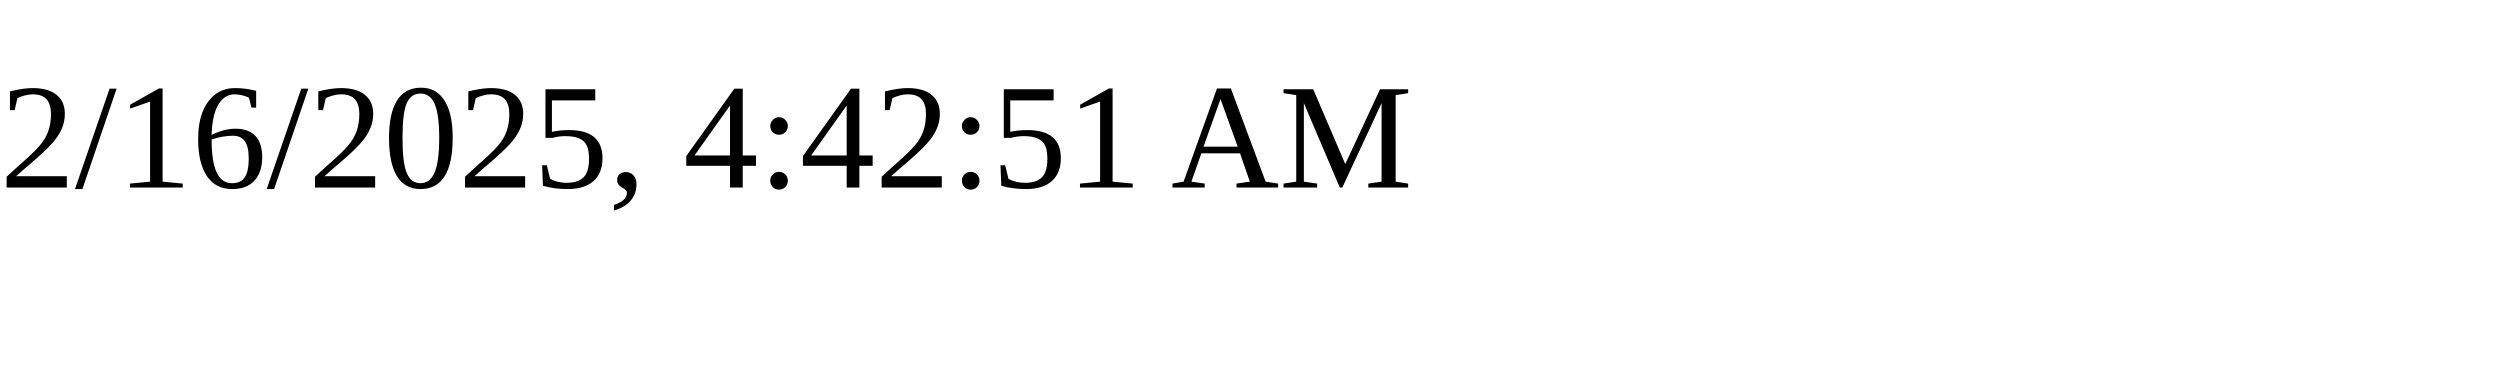
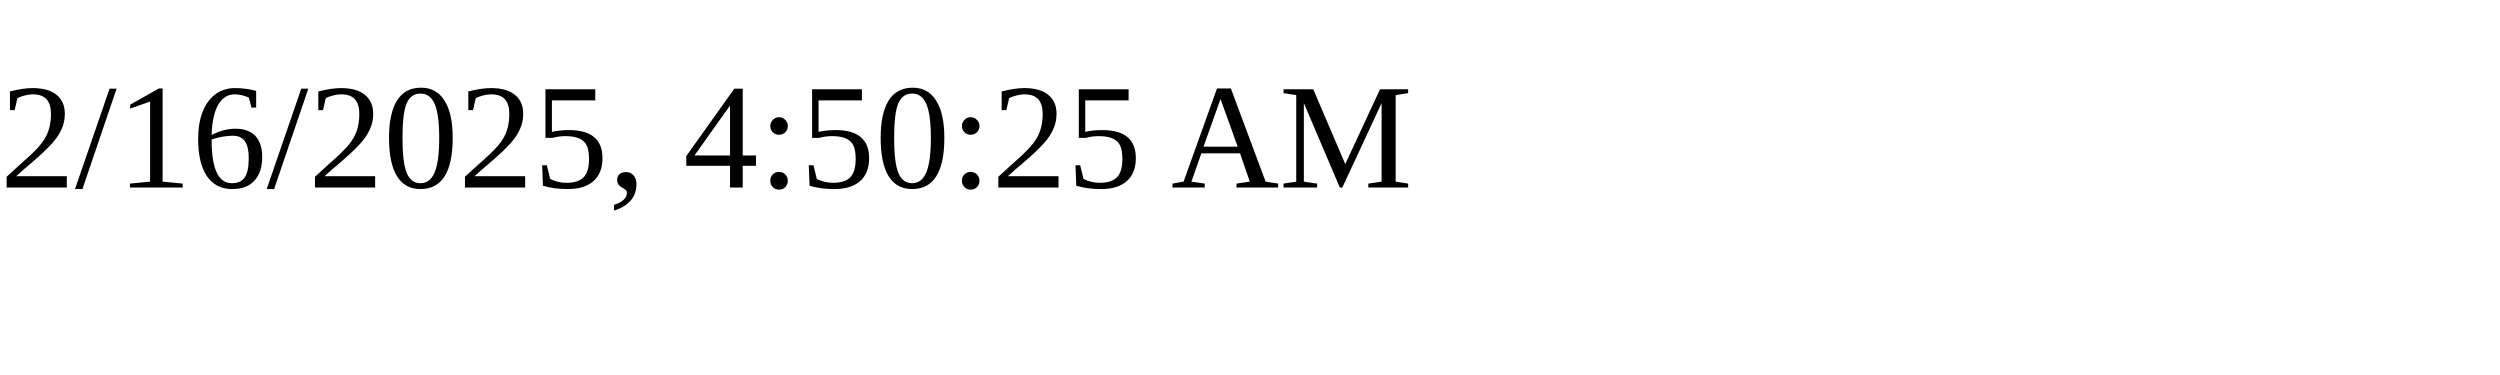
<svg xmlns="http://www.w3.org/2000/svg" height="30" width="200">
-   <text x="0" y="15">2/16/2025, 4:42:51 AM</text>
+   <text x="0" y="15">2/16/2025, 4:50:25 AM</text>
</svg>
